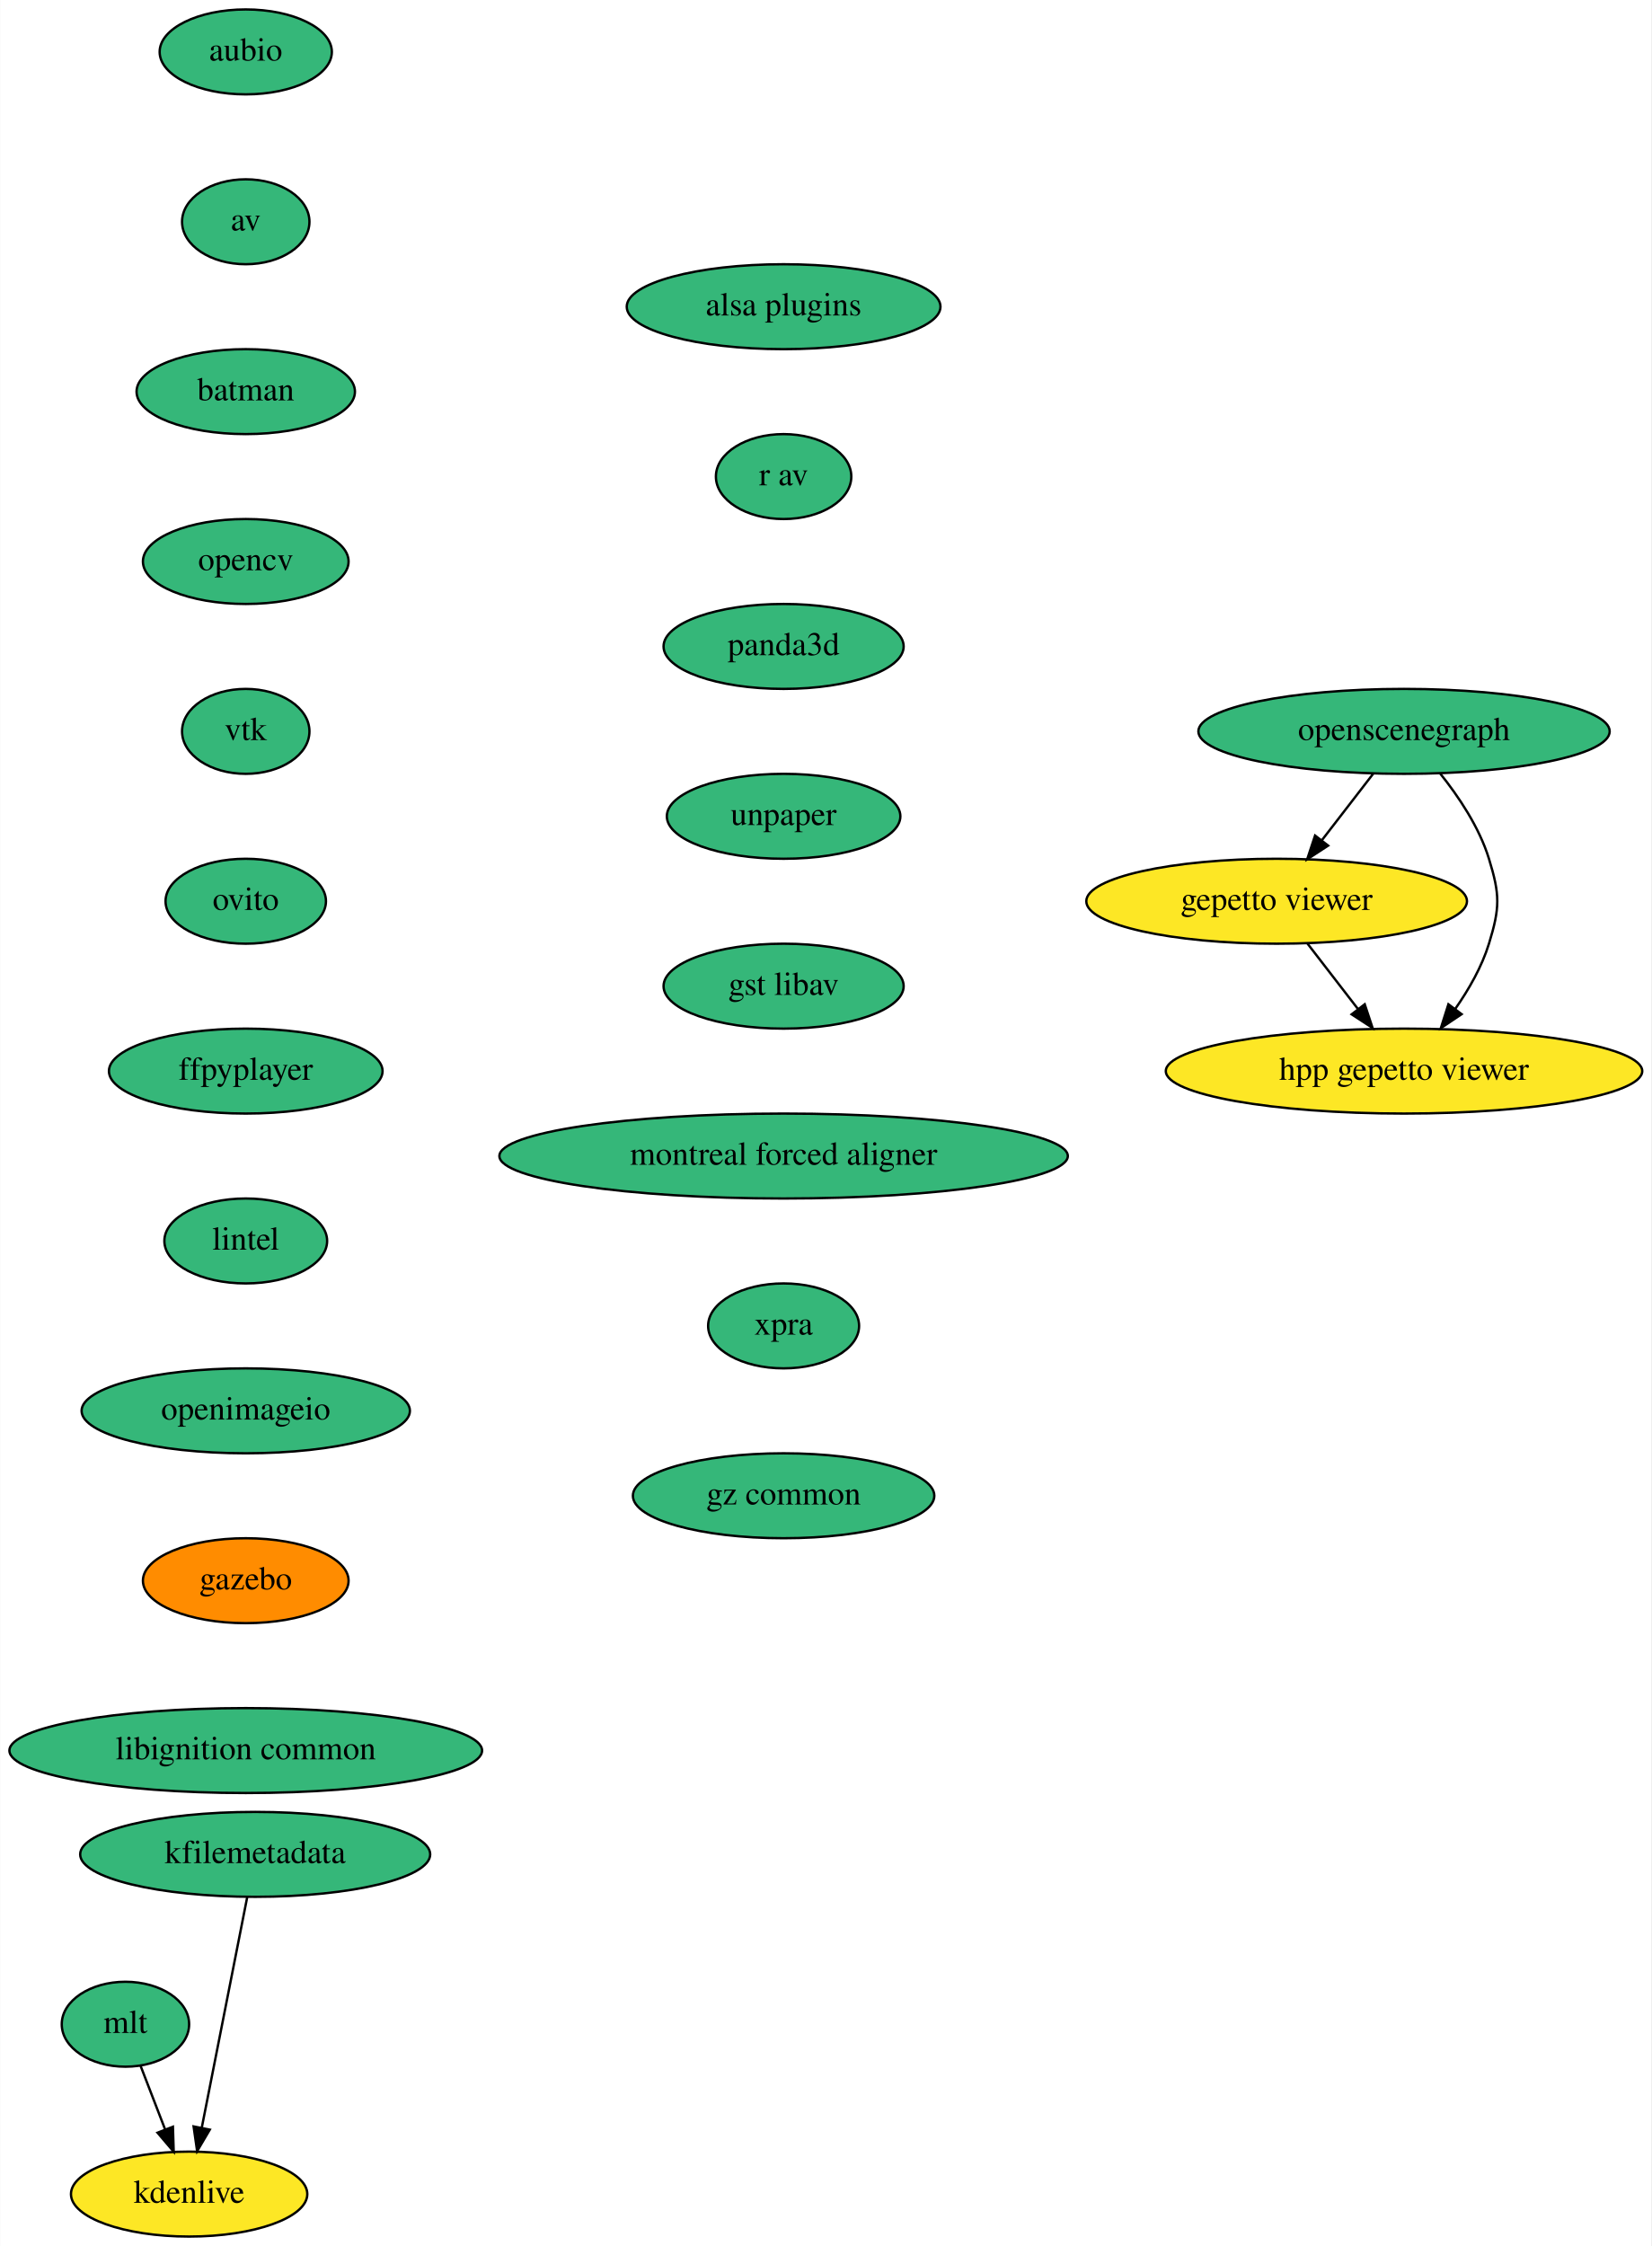
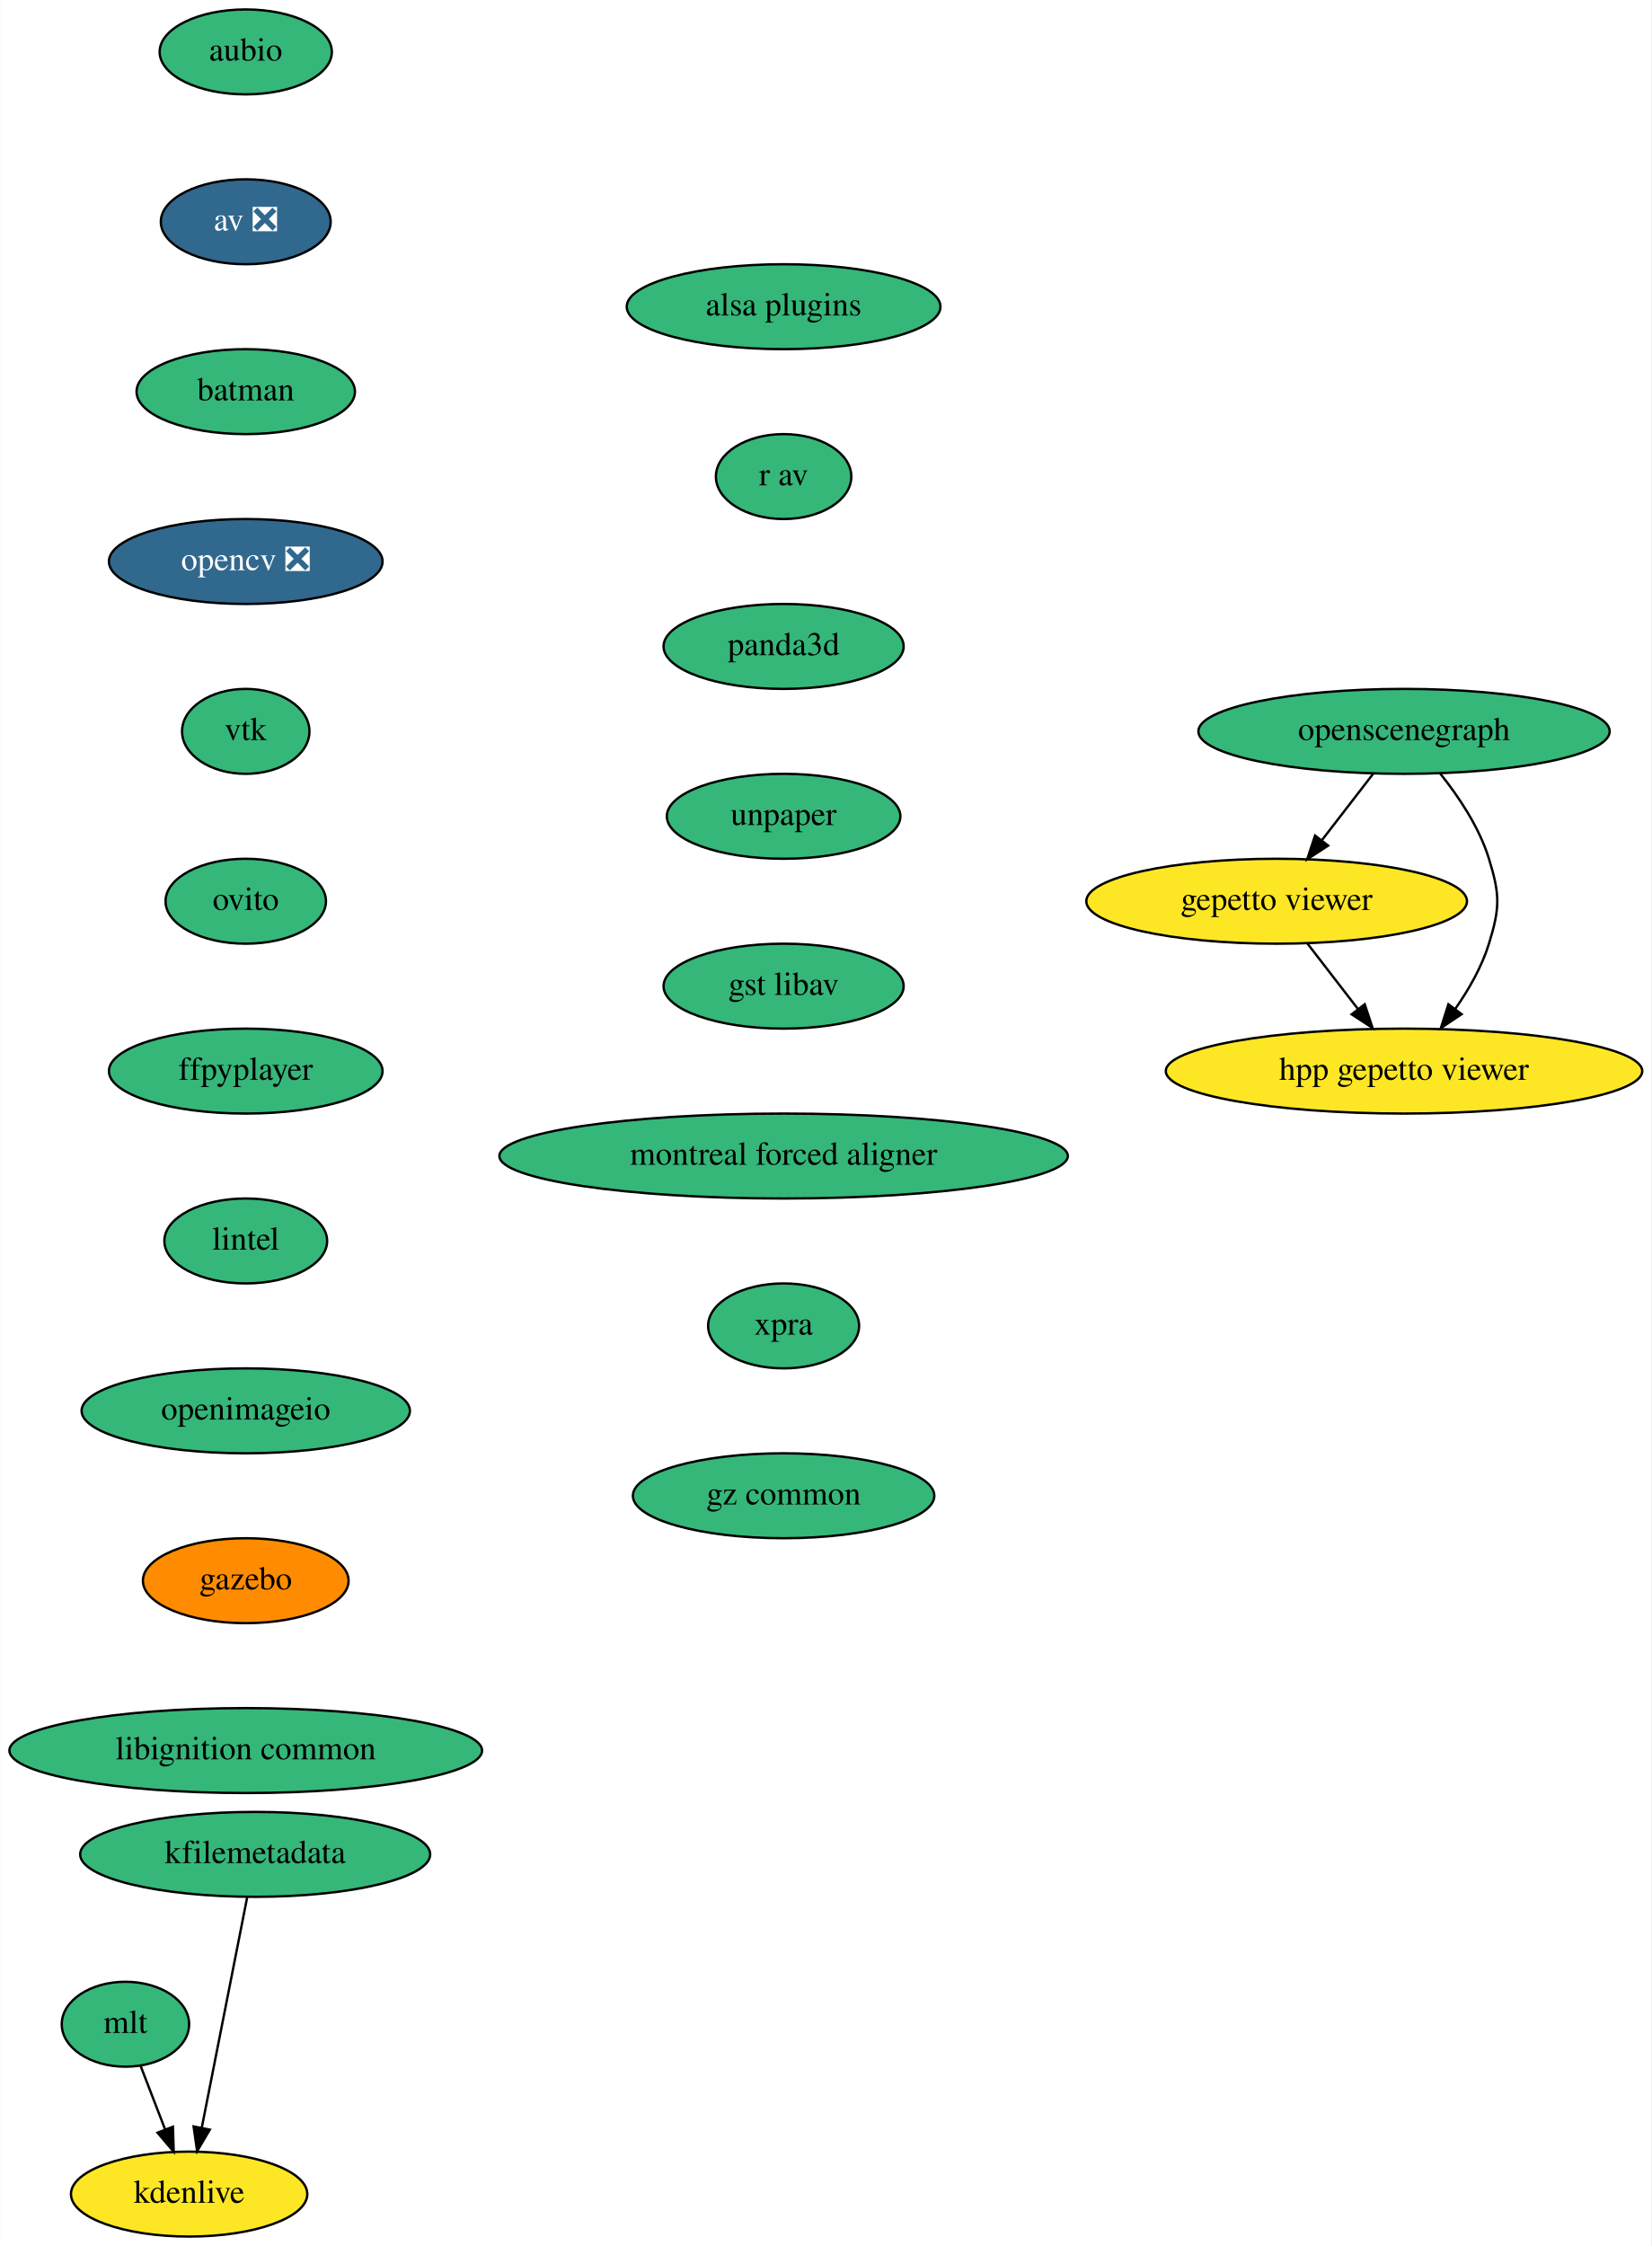
<svg xmlns="http://www.w3.org/2000/svg" xmlns:xlink="http://www.w3.org/1999/xlink" width="700pt" height="952pt" viewBox="0.00 0.00 699.83 952.00">
  <g id="graph0" class="graph" transform="scale(1 1) rotate(0) translate(4 948)">
    <polygon fill="white" stroke="none" points="-4,4 -4,-948 695.83,-948 695.83,4 -4,4" />
    <g id="node1" class="node">
      <g id="a_node1">
        <a xlink:href="https://github.com/conda-forge/aubio-feedstock" xlink:title="aubio">
          <ellipse fill="#35b779" stroke="black" cx="100.09" cy="-926" rx="36.5" ry="18" />
          <text text-anchor="middle" x="100.09" y="-922.3" font-family="Times,serif" font-size="14.00">aubio</text>
        </a>
      </g>
    </g>
    <g id="node2" class="node">
      <g id="a_node2">
-         <a xlink:href="https://github.com/conda-forge/av-feedstock" xlink:title="av">
-           <ellipse fill="#35b779" stroke="black" cx="100.09" cy="-854" rx="27" ry="18" />
-           <text text-anchor="middle" x="100.09" y="-850.3" font-family="Times,serif" font-size="14.00">av</text>
+         <a xlink:href="https://github.com/conda-forge/av-feedstock/pull/65" xlink:title="av ❎">
+           <ellipse fill="#31688e" stroke="black" cx="100.09" cy="-854" rx="36" ry="18" />
+           <text text-anchor="middle" x="100.09" y="-850.3" font-family="Times,serif" font-size="14.00" fill="white">av ❎</text>
        </a>
      </g>
    </g>
    <g id="node3" class="node">
      <g id="a_node3">
        <a xlink:href="https://github.com/conda-forge/batman-feedstock" xlink:title="batman">
          <ellipse fill="#35b779" stroke="black" cx="100.09" cy="-782" rx="46.29" ry="18" />
          <text text-anchor="middle" x="100.09" y="-778.3" font-family="Times,serif" font-size="14.00">batman</text>
        </a>
      </g>
    </g>
    <g id="node4" class="node">
      <g id="a_node4">
-         <a xlink:href="https://github.com/conda-forge/opencv-feedstock" xlink:title="opencv">
-           <ellipse fill="#35b779" stroke="black" cx="100.09" cy="-710" rx="43.59" ry="18" />
-           <text text-anchor="middle" x="100.09" y="-706.3" font-family="Times,serif" font-size="14.00">opencv</text>
+         <a xlink:href="https://github.com/conda-forge/opencv-feedstock/pull/333" xlink:title="opencv ❎">
+           <ellipse fill="#31688e" stroke="black" cx="100.09" cy="-710" rx="58" ry="18" />
+           <text text-anchor="middle" x="100.09" y="-706.3" font-family="Times,serif" font-size="14.00" fill="white">opencv ❎</text>
        </a>
      </g>
    </g>
    <g id="node5" class="node">
      <g id="a_node5">
        <a xlink:href="https://github.com/conda-forge/vtk-feedstock" xlink:title="vtk">
          <ellipse fill="#35b779" stroke="black" cx="100.09" cy="-638" rx="27" ry="18" />
          <text text-anchor="middle" x="100.09" y="-634.3" font-family="Times,serif" font-size="14.00">vtk</text>
        </a>
      </g>
    </g>
    <g id="node6" class="node">
      <g id="a_node6">
        <a xlink:href="https://github.com/conda-forge/ovito-feedstock" xlink:title="ovito">
          <ellipse fill="#35b779" stroke="black" cx="100.09" cy="-566" rx="34" ry="18" />
          <text text-anchor="middle" x="100.09" y="-562.3" font-family="Times,serif" font-size="14.00">ovito</text>
        </a>
      </g>
    </g>
    <g id="node7" class="node">
      <g id="a_node7">
        <a xlink:href="https://github.com/conda-forge/ffpyplayer-feedstock" xlink:title="ffpyplayer">
          <ellipse fill="#35b779" stroke="black" cx="100.09" cy="-494" rx="58" ry="18" />
          <text text-anchor="middle" x="100.09" y="-490.3" font-family="Times,serif" font-size="14.00">ffpyplayer</text>
        </a>
      </g>
    </g>
    <g id="node8" class="node">
      <g id="a_node8">
        <a xlink:href="https://github.com/conda-forge/lintel-feedstock" xlink:title="lintel">
          <ellipse fill="#35b779" stroke="black" cx="100.09" cy="-422" rx="34.5" ry="18" />
          <text text-anchor="middle" x="100.09" y="-418.3" font-family="Times,serif" font-size="14.00">lintel</text>
        </a>
      </g>
    </g>
    <g id="node9" class="node">
      <g id="a_node9">
        <a xlink:href="https://github.com/conda-forge/openimageio-feedstock" xlink:title="openimageio">
          <ellipse fill="#35b779" stroke="black" cx="100.09" cy="-350" rx="69.59" ry="18" />
          <text text-anchor="middle" x="100.09" y="-346.3" font-family="Times,serif" font-size="14.00">openimageio</text>
        </a>
      </g>
    </g>
    <g id="node10" class="node">
      <g id="a_node10">
        <a xlink:href="https://github.com/conda-forge/gazebo-feedstock" xlink:title="gazebo">
          <ellipse fill="#ff8c00" stroke="black" cx="100.09" cy="-278" rx="43.59" ry="18" />
          <text text-anchor="middle" x="100.09" y="-274.3" font-family="Times,serif" font-size="14.00">gazebo</text>
        </a>
      </g>
    </g>
    <g id="node11" class="node">
      <g id="a_node11">
        <a xlink:href="https://github.com/conda-forge/libignition-common-feedstock" xlink:title="libignition common">
          <ellipse fill="#35b779" stroke="black" cx="100.09" cy="-206" rx="100.18" ry="18" />
          <text text-anchor="middle" x="100.09" y="-202.3" font-family="Times,serif" font-size="14.00">libignition common</text>
        </a>
      </g>
    </g>
    <g id="node12" class="node">
      <g id="a_node12">
        <a xlink:href="https://github.com/conda-forge/mlt-feedstock" xlink:title="mlt">
          <ellipse fill="#35b779" stroke="black" cx="49.09" cy="-90" rx="27" ry="18" />
          <text text-anchor="middle" x="49.09" y="-86.3" font-family="Times,serif" font-size="14.00">mlt</text>
        </a>
      </g>
    </g>
    <g id="node13" class="node">
      <g id="a_node13">
        <a xlink:href="https://github.com/conda-forge/kdenlive-feedstock" xlink:title="kdenlive">
          <ellipse fill="#fde725" stroke="black" cx="76.09" cy="-18" rx="50.09" ry="18" />
          <text text-anchor="middle" x="76.09" y="-14.3" font-family="Times,serif" font-size="14.00">kdenlive</text>
        </a>
      </g>
    </g>
    <g id="edge11" class="edge">
      <path fill="none" stroke="black" d="M55.49,-72.41C58.6,-64.34 62.42,-54.43 65.93,-45.35" />
      <polygon fill="black" stroke="black" points="69.22,-46.55 69.55,-35.96 62.69,-44.03 69.22,-46.55" />
    </g>
    <g id="node14" class="node">
      <g id="a_node14">
        <a xlink:href="https://github.com/conda-forge/kfilemetadata-feedstock" xlink:title="kfilemetadata">
          <ellipse fill="#35b779" stroke="black" cx="104.09" cy="-162" rx="74.19" ry="18" />
          <text text-anchor="middle" x="104.09" y="-158.3" font-family="Times,serif" font-size="14.00">kfilemetadata</text>
        </a>
      </g>
    </g>
    <g id="edge12" class="edge">
      <path fill="none" stroke="black" d="M100.71,-143.87C95.92,-119.56 87.1,-74.82 81.42,-46.01" />
      <polygon fill="black" stroke="black" points="84.85,-45.32 79.48,-36.19 77.98,-46.68 84.85,-45.32" />
    </g>
    <g id="node15" class="node">
      <g id="a_node15">
        <a xlink:href="https://github.com/conda-forge/openscenegraph-feedstock" xlink:title="openscenegraph">
          <ellipse fill="#35b779" stroke="black" cx="591.09" cy="-638" rx="87.18" ry="18" />
          <text text-anchor="middle" x="591.09" y="-634.3" font-family="Times,serif" font-size="14.00">openscenegraph</text>
        </a>
      </g>
    </g>
    <g id="node16" class="node">
      <g id="a_node16">
        <a xlink:href="https://github.com/conda-forge/gepetto-viewer-feedstock" xlink:title="gepetto viewer">
          <ellipse fill="#fde725" stroke="black" cx="537.09" cy="-566" rx="80.69" ry="18" />
          <text text-anchor="middle" x="537.09" y="-562.3" font-family="Times,serif" font-size="14.00">gepetto viewer</text>
        </a>
      </g>
    </g>
    <g id="edge13" class="edge">
      <path fill="none" stroke="black" d="M578.02,-620.05C571.52,-611.63 563.54,-601.28 556.35,-591.97" />
      <polygon fill="black" stroke="black" points="558.92,-589.57 550.04,-583.79 553.38,-593.84 558.92,-589.57" />
    </g>
    <g id="node17" class="node">
      <g id="a_node17">
        <a xlink:href="https://github.com/conda-forge/hpp-gepetto-viewer-feedstock" xlink:title="hpp gepetto viewer">
          <ellipse fill="#fde725" stroke="black" cx="591.09" cy="-494" rx="100.98" ry="18" />
          <text text-anchor="middle" x="591.09" y="-490.3" font-family="Times,serif" font-size="14.00">hpp gepetto viewer</text>
        </a>
      </g>
    </g>
    <g id="edge14" class="edge">
      <path fill="none" stroke="black" d="M606.33,-620.24C614.19,-610.44 622.97,-597.4 627.09,-584 631.79,-568.71 631.79,-563.29 627.09,-548 624.08,-538.22 618.58,-528.62 612.78,-520.33" />
      <polygon fill="black" stroke="black" points="615.5,-518.13 606.7,-512.23 609.9,-522.33 615.5,-518.13" />
    </g>
    <g id="edge15" class="edge">
      <path fill="none" stroke="black" d="M550.16,-548.05C556.57,-539.75 564.41,-529.58 571.51,-520.38" />
      <polygon fill="black" stroke="black" points="574.43,-522.33 577.76,-512.28 568.89,-518.06 574.43,-522.33" />
    </g>
    <g id="node18" class="node">
      <g id="a_node18">
        <a xlink:href="https://github.com/conda-forge/alsa-plugins-feedstock" xlink:title="alsa plugins">
          <ellipse fill="#35b779" stroke="black" cx="328.09" cy="-818" rx="66.5" ry="18" />
          <text text-anchor="middle" x="328.09" y="-814.3" font-family="Times,serif" font-size="14.00">alsa plugins</text>
        </a>
      </g>
    </g>
    <g id="node19" class="node">
      <g id="a_node19">
        <a xlink:href="https://github.com/conda-forge/r-av-feedstock" xlink:title="r av">
          <ellipse fill="#35b779" stroke="black" cx="328.09" cy="-746" rx="28.7" ry="18" />
          <text text-anchor="middle" x="328.09" y="-742.3" font-family="Times,serif" font-size="14.00">r av</text>
        </a>
      </g>
    </g>
    <g id="node20" class="node">
      <g id="a_node20">
        <a xlink:href="https://github.com/conda-forge/panda3d-feedstock" xlink:title="panda3d">
          <ellipse fill="#35b779" stroke="black" cx="328.09" cy="-674" rx="50.89" ry="18" />
          <text text-anchor="middle" x="328.09" y="-670.3" font-family="Times,serif" font-size="14.00">panda3d</text>
        </a>
      </g>
    </g>
    <g id="node21" class="node">
      <g id="a_node21">
        <a xlink:href="https://github.com/conda-forge/unpaper-feedstock" xlink:title="unpaper">
          <ellipse fill="#35b779" stroke="black" cx="328.09" cy="-602" rx="49.5" ry="18" />
          <text text-anchor="middle" x="328.09" y="-598.3" font-family="Times,serif" font-size="14.00">unpaper</text>
        </a>
      </g>
    </g>
    <g id="node22" class="node">
      <g id="a_node22">
        <a xlink:href="https://github.com/conda-forge/gst-libav-feedstock" xlink:title="gst libav">
          <ellipse fill="#35b779" stroke="black" cx="328.09" cy="-530" rx="50.89" ry="18" />
          <text text-anchor="middle" x="328.09" y="-526.3" font-family="Times,serif" font-size="14.00">gst libav</text>
        </a>
      </g>
    </g>
    <g id="node23" class="node">
      <g id="a_node23">
        <a xlink:href="https://github.com/conda-forge/montreal-forced-aligner-feedstock" xlink:title="montreal forced aligner">
          <ellipse fill="#35b779" stroke="black" cx="328.09" cy="-458" rx="120.48" ry="18" />
          <text text-anchor="middle" x="328.09" y="-454.3" font-family="Times,serif" font-size="14.00">montreal forced aligner</text>
        </a>
      </g>
    </g>
    <g id="node24" class="node">
      <g id="a_node24">
        <a xlink:href="https://github.com/conda-forge/xpra-feedstock" xlink:title="xpra">
          <ellipse fill="#35b779" stroke="black" cx="328.09" cy="-386" rx="32" ry="18" />
          <text text-anchor="middle" x="328.09" y="-382.3" font-family="Times,serif" font-size="14.00">xpra</text>
        </a>
      </g>
    </g>
    <g id="node25" class="node">
      <g id="a_node25">
        <a xlink:href="https://github.com/conda-forge/gz-common-feedstock" xlink:title="gz common">
          <ellipse fill="#35b779" stroke="black" cx="328.09" cy="-314" rx="63.89" ry="18" />
          <text text-anchor="middle" x="328.09" y="-310.3" font-family="Times,serif" font-size="14.00">gz common</text>
        </a>
      </g>
    </g>
  </g>
</svg>
